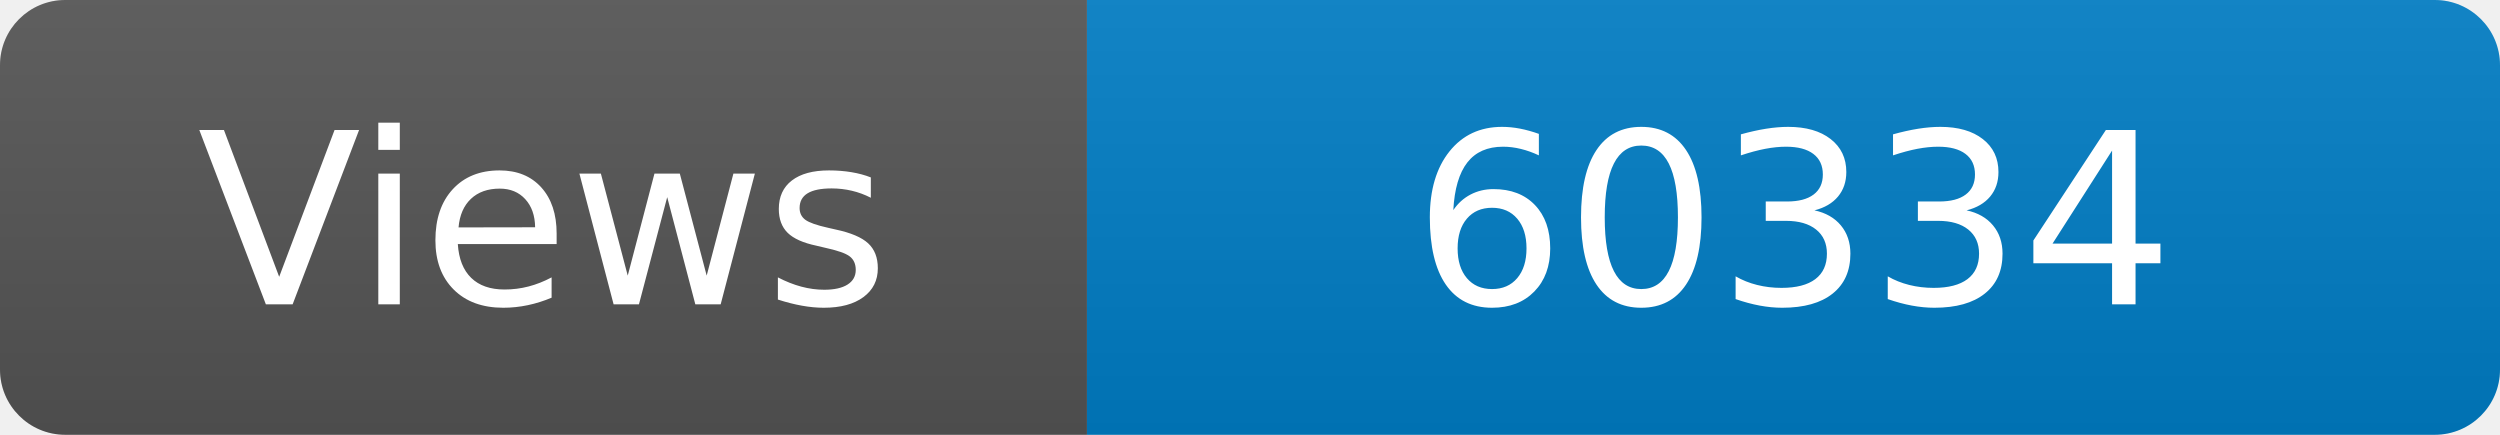
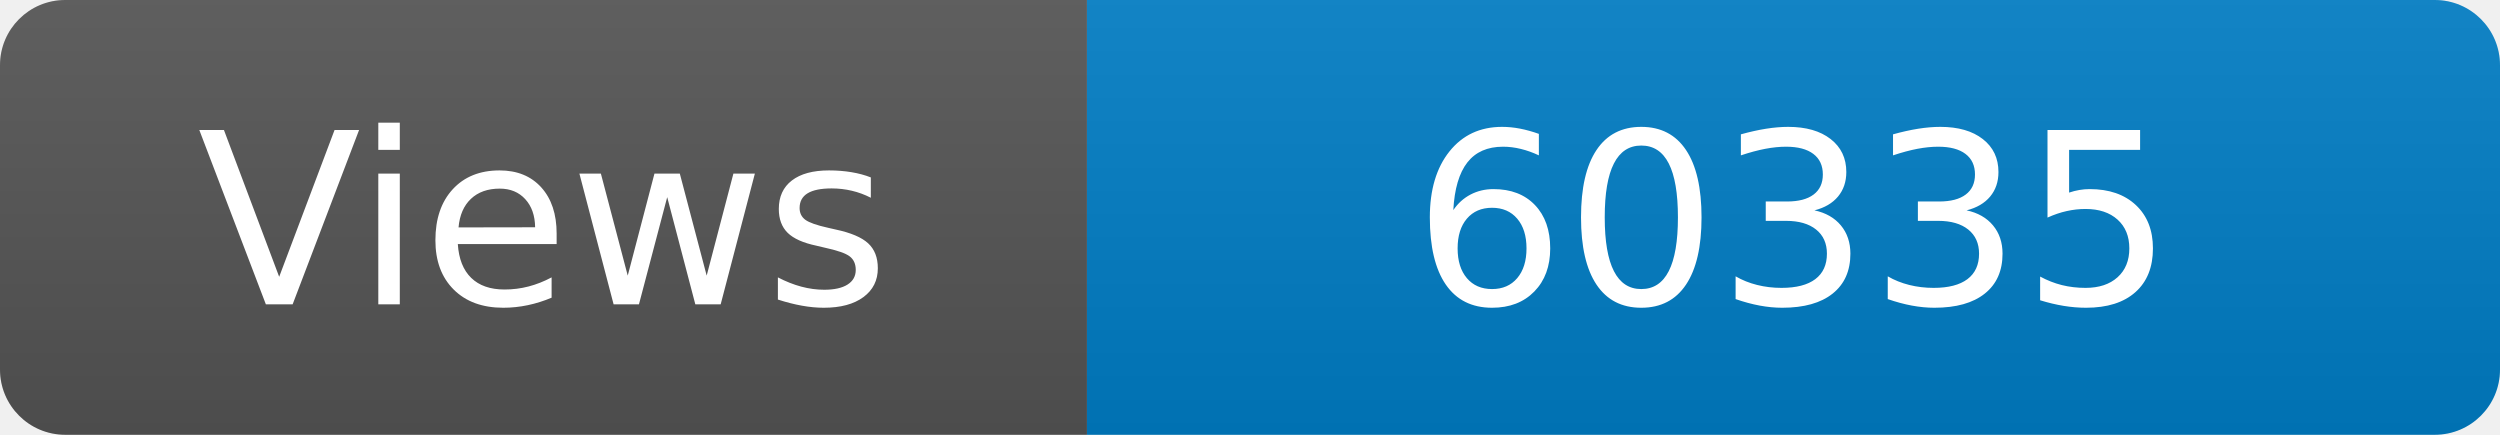
<svg xmlns="http://www.w3.org/2000/svg" width="115" height="20" role="img" aria-label="Maintained?: yes">
  <linearGradient id="s" x2="0" y2="100%">
    <stop offset="0" stop-color="#bbb" stop-opacity=".1" />
    <stop offset="1" stop-opacity=".1" />
  </linearGradient>
  <clipPath id="r">
    <rect width="115" height="20" rx="3" fill="#fff" />
  </clipPath>
  <g clip-path="url(#r)">
    <rect width="50" height="20" fill="#555" />
    <rect x="50" width="160" height="20" fill="#007ec6" />
    <rect width="115" height="20" fill="url(#s)" />
  </g>
  <g fill="#fff" text-anchor="middle" font-family="Verdana,Geneva,DejaVu Sans,sans-serif" font-size="110">
    <text x="250" y="140" transform="scale(.1)" fill="#fff">Views</text>
-     <text x="825" y="140" transform="scale(.1)" fill="#fff">60334</text>
+     <text x="825" y="140" transform="scale(.1)" fill="#fff">60335</text>
  </g>
</svg>
